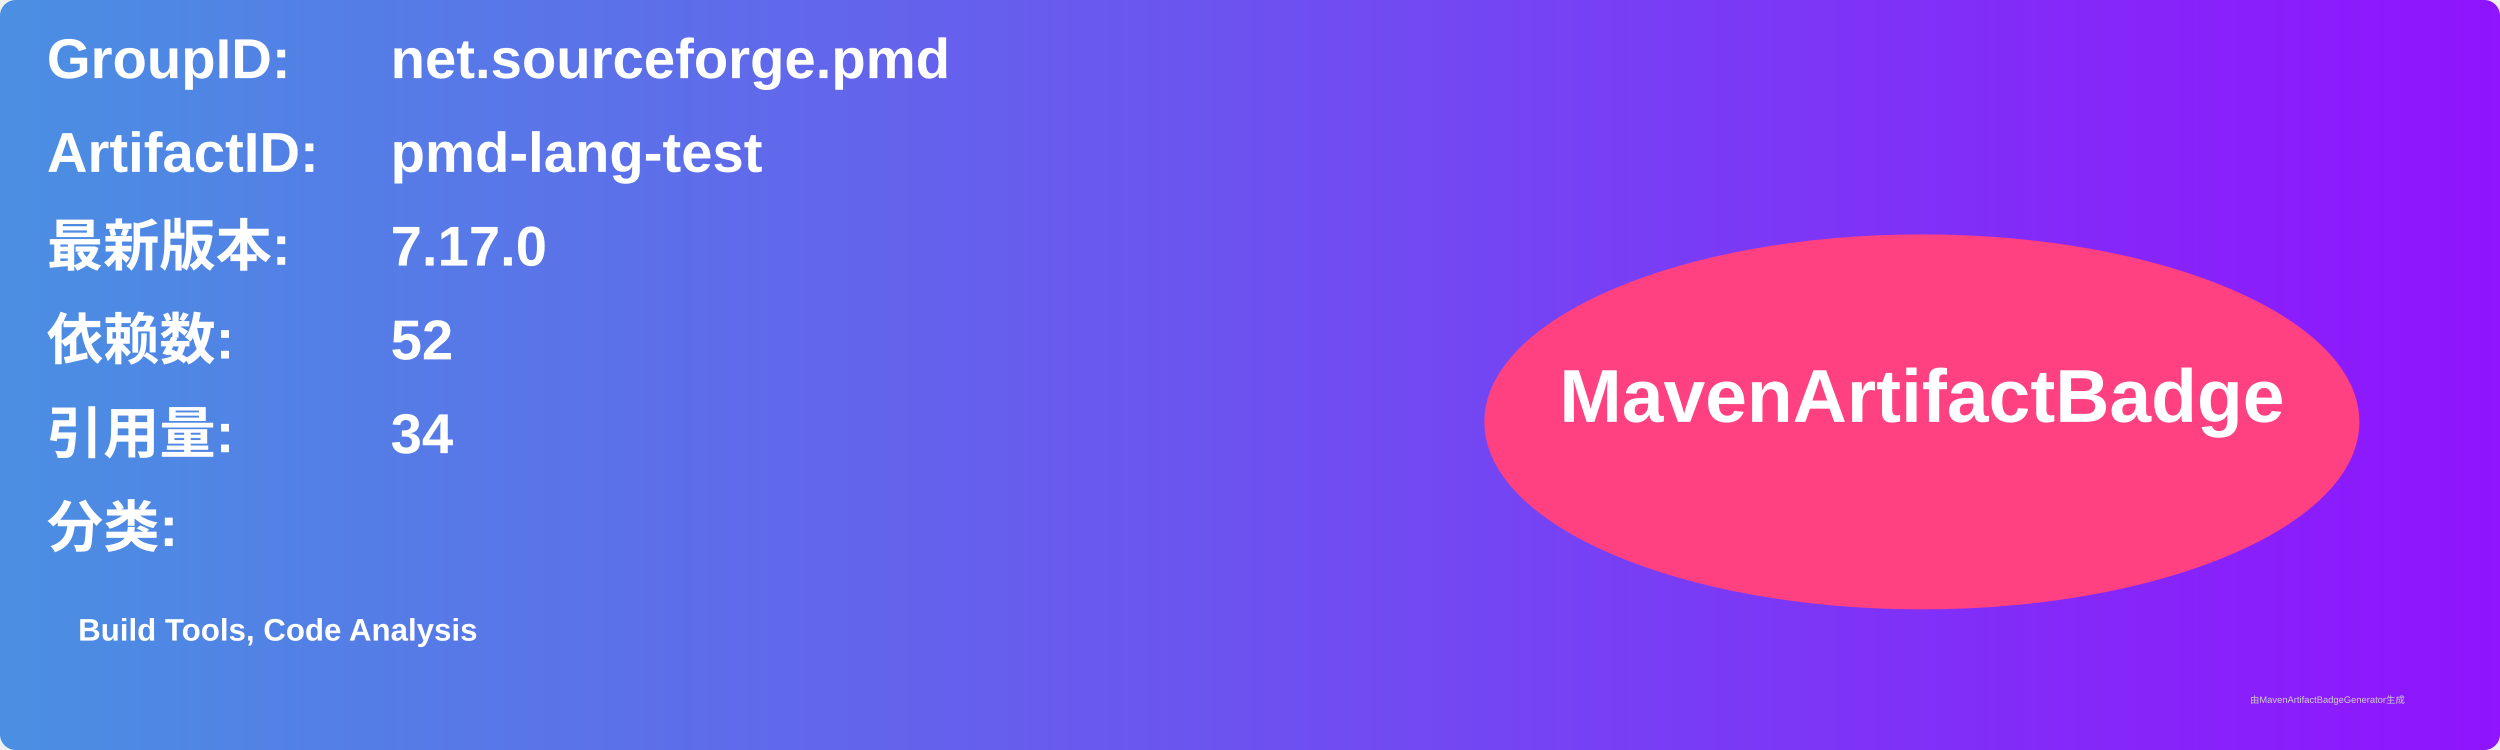
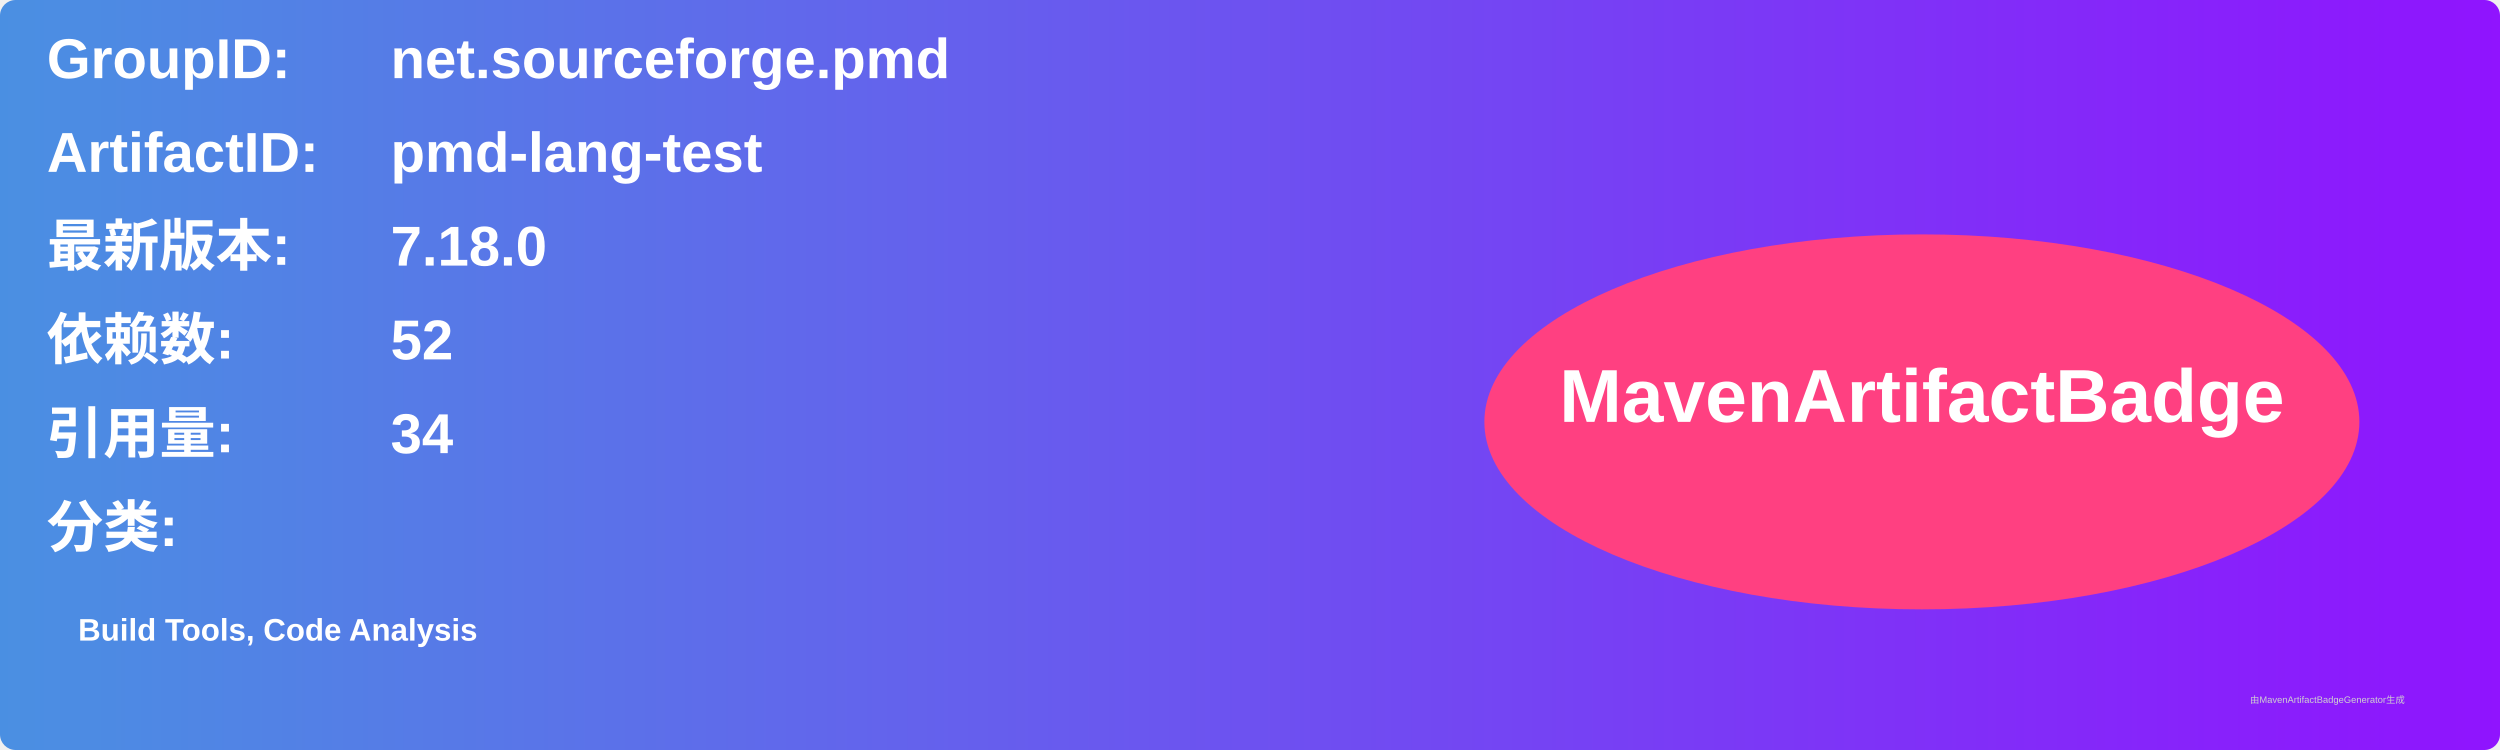
<svg xmlns="http://www.w3.org/2000/svg" width="800" height="240" viewBox="0 0 800 240">
  <linearGradient id="grad" x1="0%" y1="0%" x2="100%" y2="0%">
    <stop offset="0%" stop-color="#4a90e2" />
    <stop offset="100%" stop-color="#9013fe" />
  </linearGradient>
  <rect width="100%" height="100%" rx="5" ry="5" fill="url(#grad)" />
  <g transform="translate(15, 15)">
    <text x="0" y="10" font-family="Arial" font-size="18" fill="white" font-weight="bold" width="260">GroupID:</text>
    <text x="110" y="10" font-family="Arial" font-size="18" fill="white" font-weight="bold" width="460">net.sourceforge.pmd</text>
    <text x="0" y="40" font-family="Arial" font-size="18" fill="white" font-weight="bold" width="260">ArtifactID:</text>
    <text x="110" y="40" font-family="Arial" font-size="18" fill="white" font-weight="bold" width="460">pmd-lang-test</text>
    <text x="0" y="70" font-family="Arial" font-size="18" fill="white" font-weight="bold">最新版本:</text>
    <text x="110" y="70" font-family="Arial" font-size="18" fill="white" font-weight="bold">
-       <tspan font-weight="bold">7.17.0</tspan>
+       <tspan font-weight="bold">7.18.0</tspan>
    </text>
    <text x="0" y="100" font-family="Arial" font-size="18" fill="white" font-weight="bold">依赖数: </text>
    <text x="110" y="100" font-family="Arial" font-size="18" fill="white">
      <tspan font-weight="bold">52</tspan>
    </text>
    <text x="0" y="130" font-family="Arial" font-size="18" fill="white" font-weight="bold">引用量: </text>
    <text x="110" y="130" font-family="Arial" font-size="18" fill="white">
      <tspan font-weight="bold">34</tspan>
    </text>
    <text x="0" y="160" font-family="Arial" font-size="18" fill="white" font-weight="bold">分类:</text>
    <text x="10" y="190" font-family="Arial" font-size="10" fill="white">
      <tspan font-weight="bold">Build Tools, Code Analysis</tspan>
    </text>
    <ellipse cx="600" cy="120" rx="140" ry="60" fill="#ff4081" />
    <text x="600" y="120" text-anchor="middle" font-family="Arial" font-size="24" fill="white" font-weight="bold">MavenArtifactBadge</text>
  </g>
  <text x="720" y="225" font-family="Arial" font-size="3" fill="#d0d0d0">由MavenArtifactBadgeGenerator生成</text>
</svg>
